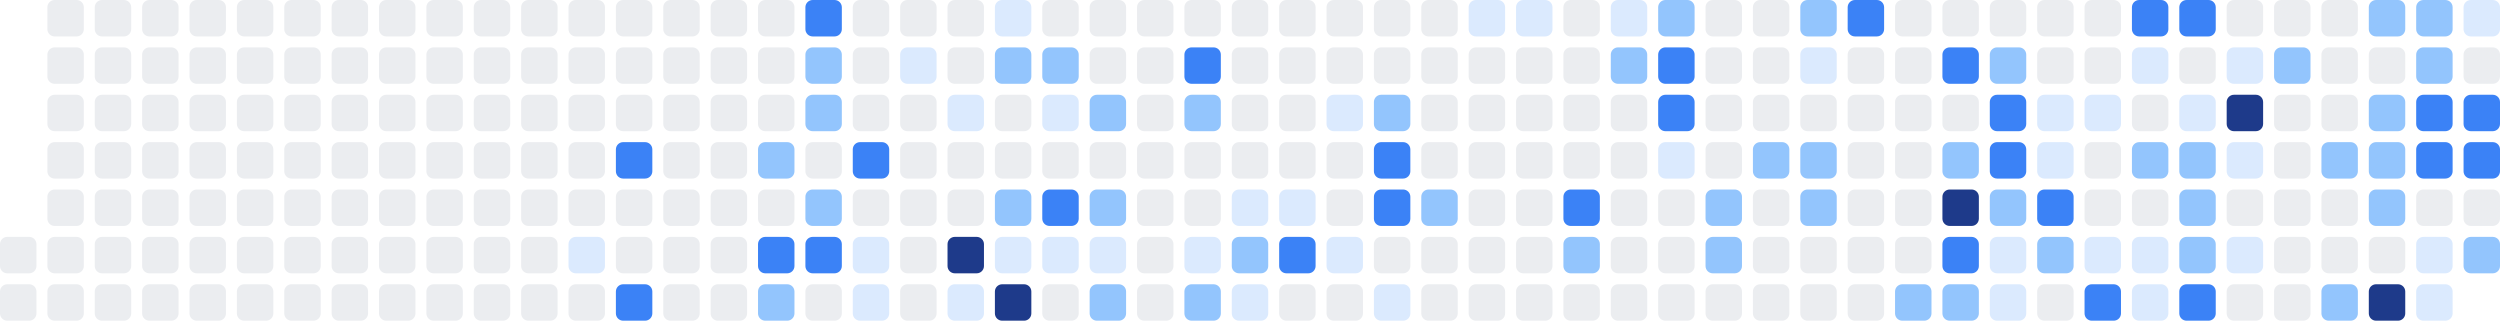
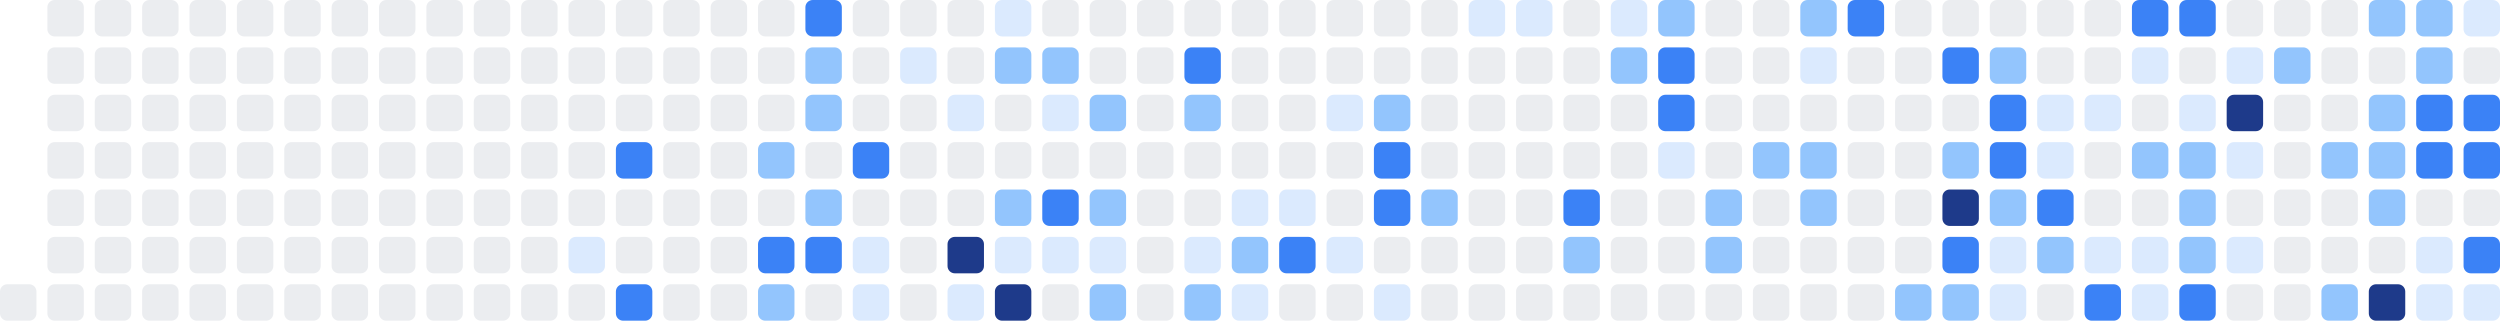
<svg xmlns="http://www.w3.org/2000/svg" width="686" height="88" viewBox="0 0 686 88" role="img" aria-label="Shikimori activity heatmap">
-   <rect x="0" y="65" width="10" height="10" rx="2" ry="2" fill="#ebedf0" />
  <rect x="0" y="78" width="10" height="10" rx="2" ry="2" fill="#ebedf0" />
  <rect x="13" y="0" width="10" height="10" rx="2" ry="2" fill="#ebedf0" />
  <rect x="13" y="13" width="10" height="10" rx="2" ry="2" fill="#ebedf0" />
  <rect x="13" y="26" width="10" height="10" rx="2" ry="2" fill="#ebedf0" />
  <rect x="13" y="39" width="10" height="10" rx="2" ry="2" fill="#ebedf0" />
  <rect x="13" y="52" width="10" height="10" rx="2" ry="2" fill="#ebedf0" />
  <rect x="13" y="65" width="10" height="10" rx="2" ry="2" fill="#ebedf0" />
  <rect x="13" y="78" width="10" height="10" rx="2" ry="2" fill="#ebedf0" />
  <rect x="26" y="0" width="10" height="10" rx="2" ry="2" fill="#ebedf0" />
  <rect x="26" y="13" width="10" height="10" rx="2" ry="2" fill="#ebedf0" />
  <rect x="26" y="26" width="10" height="10" rx="2" ry="2" fill="#ebedf0" />
  <rect x="26" y="39" width="10" height="10" rx="2" ry="2" fill="#ebedf0" />
  <rect x="26" y="52" width="10" height="10" rx="2" ry="2" fill="#ebedf0" />
  <rect x="26" y="65" width="10" height="10" rx="2" ry="2" fill="#ebedf0" />
  <rect x="26" y="78" width="10" height="10" rx="2" ry="2" fill="#ebedf0" />
  <rect x="39" y="0" width="10" height="10" rx="2" ry="2" fill="#ebedf0" />
  <rect x="39" y="13" width="10" height="10" rx="2" ry="2" fill="#ebedf0" />
  <rect x="39" y="26" width="10" height="10" rx="2" ry="2" fill="#ebedf0" />
  <rect x="39" y="39" width="10" height="10" rx="2" ry="2" fill="#ebedf0" />
  <rect x="39" y="52" width="10" height="10" rx="2" ry="2" fill="#ebedf0" />
  <rect x="39" y="65" width="10" height="10" rx="2" ry="2" fill="#ebedf0" />
  <rect x="39" y="78" width="10" height="10" rx="2" ry="2" fill="#ebedf0" />
  <rect x="52" y="0" width="10" height="10" rx="2" ry="2" fill="#ebedf0" />
  <rect x="52" y="13" width="10" height="10" rx="2" ry="2" fill="#ebedf0" />
  <rect x="52" y="26" width="10" height="10" rx="2" ry="2" fill="#ebedf0" />
  <rect x="52" y="39" width="10" height="10" rx="2" ry="2" fill="#ebedf0" />
  <rect x="52" y="52" width="10" height="10" rx="2" ry="2" fill="#ebedf0" />
  <rect x="52" y="65" width="10" height="10" rx="2" ry="2" fill="#ebedf0" />
  <rect x="52" y="78" width="10" height="10" rx="2" ry="2" fill="#ebedf0" />
  <rect x="65" y="0" width="10" height="10" rx="2" ry="2" fill="#ebedf0" />
  <rect x="65" y="13" width="10" height="10" rx="2" ry="2" fill="#ebedf0" />
  <rect x="65" y="26" width="10" height="10" rx="2" ry="2" fill="#ebedf0" />
  <rect x="65" y="39" width="10" height="10" rx="2" ry="2" fill="#ebedf0" />
  <rect x="65" y="52" width="10" height="10" rx="2" ry="2" fill="#ebedf0" />
  <rect x="65" y="65" width="10" height="10" rx="2" ry="2" fill="#ebedf0" />
  <rect x="65" y="78" width="10" height="10" rx="2" ry="2" fill="#ebedf0" />
  <rect x="78" y="0" width="10" height="10" rx="2" ry="2" fill="#ebedf0" />
  <rect x="78" y="13" width="10" height="10" rx="2" ry="2" fill="#ebedf0" />
  <rect x="78" y="26" width="10" height="10" rx="2" ry="2" fill="#ebedf0" />
  <rect x="78" y="39" width="10" height="10" rx="2" ry="2" fill="#ebedf0" />
  <rect x="78" y="52" width="10" height="10" rx="2" ry="2" fill="#ebedf0" />
  <rect x="78" y="65" width="10" height="10" rx="2" ry="2" fill="#ebedf0" />
  <rect x="78" y="78" width="10" height="10" rx="2" ry="2" fill="#ebedf0" />
  <rect x="91" y="0" width="10" height="10" rx="2" ry="2" fill="#ebedf0" />
  <rect x="91" y="13" width="10" height="10" rx="2" ry="2" fill="#ebedf0" />
  <rect x="91" y="26" width="10" height="10" rx="2" ry="2" fill="#ebedf0" />
  <rect x="91" y="39" width="10" height="10" rx="2" ry="2" fill="#ebedf0" />
  <rect x="91" y="52" width="10" height="10" rx="2" ry="2" fill="#ebedf0" />
  <rect x="91" y="65" width="10" height="10" rx="2" ry="2" fill="#ebedf0" />
  <rect x="91" y="78" width="10" height="10" rx="2" ry="2" fill="#ebedf0" />
  <rect x="104" y="0" width="10" height="10" rx="2" ry="2" fill="#ebedf0" />
  <rect x="104" y="13" width="10" height="10" rx="2" ry="2" fill="#ebedf0" />
  <rect x="104" y="26" width="10" height="10" rx="2" ry="2" fill="#ebedf0" />
  <rect x="104" y="39" width="10" height="10" rx="2" ry="2" fill="#ebedf0" />
  <rect x="104" y="52" width="10" height="10" rx="2" ry="2" fill="#ebedf0" />
  <rect x="104" y="65" width="10" height="10" rx="2" ry="2" fill="#ebedf0" />
  <rect x="104" y="78" width="10" height="10" rx="2" ry="2" fill="#ebedf0" />
  <rect x="117" y="0" width="10" height="10" rx="2" ry="2" fill="#ebedf0" />
  <rect x="117" y="13" width="10" height="10" rx="2" ry="2" fill="#ebedf0" />
  <rect x="117" y="26" width="10" height="10" rx="2" ry="2" fill="#ebedf0" />
  <rect x="117" y="39" width="10" height="10" rx="2" ry="2" fill="#ebedf0" />
  <rect x="117" y="52" width="10" height="10" rx="2" ry="2" fill="#ebedf0" />
  <rect x="117" y="65" width="10" height="10" rx="2" ry="2" fill="#ebedf0" />
  <rect x="117" y="78" width="10" height="10" rx="2" ry="2" fill="#ebedf0" />
  <rect x="130" y="0" width="10" height="10" rx="2" ry="2" fill="#ebedf0" />
  <rect x="130" y="13" width="10" height="10" rx="2" ry="2" fill="#ebedf0" />
  <rect x="130" y="26" width="10" height="10" rx="2" ry="2" fill="#ebedf0" />
  <rect x="130" y="39" width="10" height="10" rx="2" ry="2" fill="#ebedf0" />
  <rect x="130" y="52" width="10" height="10" rx="2" ry="2" fill="#ebedf0" />
  <rect x="130" y="65" width="10" height="10" rx="2" ry="2" fill="#ebedf0" />
  <rect x="130" y="78" width="10" height="10" rx="2" ry="2" fill="#ebedf0" />
  <rect x="143" y="0" width="10" height="10" rx="2" ry="2" fill="#ebedf0" />
  <rect x="143" y="13" width="10" height="10" rx="2" ry="2" fill="#ebedf0" />
  <rect x="143" y="26" width="10" height="10" rx="2" ry="2" fill="#ebedf0" />
  <rect x="143" y="39" width="10" height="10" rx="2" ry="2" fill="#ebedf0" />
  <rect x="143" y="52" width="10" height="10" rx="2" ry="2" fill="#ebedf0" />
  <rect x="143" y="65" width="10" height="10" rx="2" ry="2" fill="#ebedf0" />
  <rect x="143" y="78" width="10" height="10" rx="2" ry="2" fill="#ebedf0" />
  <rect x="156" y="0" width="10" height="10" rx="2" ry="2" fill="#ebedf0" />
  <rect x="156" y="13" width="10" height="10" rx="2" ry="2" fill="#ebedf0" />
  <rect x="156" y="26" width="10" height="10" rx="2" ry="2" fill="#ebedf0" />
  <rect x="156" y="39" width="10" height="10" rx="2" ry="2" fill="#ebedf0" />
  <rect x="156" y="52" width="10" height="10" rx="2" ry="2" fill="#ebedf0" />
  <rect x="156" y="65" width="10" height="10" rx="2" ry="2" fill="#dbeafe" />
  <rect x="156" y="78" width="10" height="10" rx="2" ry="2" fill="#ebedf0" />
  <rect x="169" y="0" width="10" height="10" rx="2" ry="2" fill="#ebedf0" />
  <rect x="169" y="13" width="10" height="10" rx="2" ry="2" fill="#ebedf0" />
  <rect x="169" y="26" width="10" height="10" rx="2" ry="2" fill="#ebedf0" />
  <rect x="169" y="39" width="10" height="10" rx="2" ry="2" fill="#3b82f6" />
  <rect x="169" y="52" width="10" height="10" rx="2" ry="2" fill="#ebedf0" />
  <rect x="169" y="65" width="10" height="10" rx="2" ry="2" fill="#ebedf0" />
  <rect x="169" y="78" width="10" height="10" rx="2" ry="2" fill="#3b82f6" />
  <rect x="182" y="0" width="10" height="10" rx="2" ry="2" fill="#ebedf0" />
  <rect x="182" y="13" width="10" height="10" rx="2" ry="2" fill="#ebedf0" />
  <rect x="182" y="26" width="10" height="10" rx="2" ry="2" fill="#ebedf0" />
  <rect x="182" y="39" width="10" height="10" rx="2" ry="2" fill="#ebedf0" />
  <rect x="182" y="52" width="10" height="10" rx="2" ry="2" fill="#ebedf0" />
  <rect x="182" y="65" width="10" height="10" rx="2" ry="2" fill="#ebedf0" />
  <rect x="182" y="78" width="10" height="10" rx="2" ry="2" fill="#ebedf0" />
  <rect x="195" y="0" width="10" height="10" rx="2" ry="2" fill="#ebedf0" />
  <rect x="195" y="13" width="10" height="10" rx="2" ry="2" fill="#ebedf0" />
  <rect x="195" y="26" width="10" height="10" rx="2" ry="2" fill="#ebedf0" />
  <rect x="195" y="39" width="10" height="10" rx="2" ry="2" fill="#ebedf0" />
  <rect x="195" y="52" width="10" height="10" rx="2" ry="2" fill="#ebedf0" />
  <rect x="195" y="65" width="10" height="10" rx="2" ry="2" fill="#ebedf0" />
  <rect x="195" y="78" width="10" height="10" rx="2" ry="2" fill="#ebedf0" />
  <rect x="208" y="0" width="10" height="10" rx="2" ry="2" fill="#ebedf0" />
  <rect x="208" y="13" width="10" height="10" rx="2" ry="2" fill="#ebedf0" />
  <rect x="208" y="26" width="10" height="10" rx="2" ry="2" fill="#ebedf0" />
  <rect x="208" y="39" width="10" height="10" rx="2" ry="2" fill="#93c5fd" />
  <rect x="208" y="52" width="10" height="10" rx="2" ry="2" fill="#ebedf0" />
  <rect x="208" y="65" width="10" height="10" rx="2" ry="2" fill="#3b82f6" />
  <rect x="208" y="78" width="10" height="10" rx="2" ry="2" fill="#93c5fd" />
  <rect x="221" y="0" width="10" height="10" rx="2" ry="2" fill="#3b82f6" />
  <rect x="221" y="13" width="10" height="10" rx="2" ry="2" fill="#93c5fd" />
  <rect x="221" y="26" width="10" height="10" rx="2" ry="2" fill="#93c5fd" />
  <rect x="221" y="39" width="10" height="10" rx="2" ry="2" fill="#ebedf0" />
  <rect x="221" y="52" width="10" height="10" rx="2" ry="2" fill="#93c5fd" />
  <rect x="221" y="65" width="10" height="10" rx="2" ry="2" fill="#3b82f6" />
  <rect x="221" y="78" width="10" height="10" rx="2" ry="2" fill="#ebedf0" />
  <rect x="234" y="0" width="10" height="10" rx="2" ry="2" fill="#ebedf0" />
  <rect x="234" y="13" width="10" height="10" rx="2" ry="2" fill="#ebedf0" />
  <rect x="234" y="26" width="10" height="10" rx="2" ry="2" fill="#ebedf0" />
  <rect x="234" y="39" width="10" height="10" rx="2" ry="2" fill="#3b82f6" />
  <rect x="234" y="52" width="10" height="10" rx="2" ry="2" fill="#ebedf0" />
  <rect x="234" y="65" width="10" height="10" rx="2" ry="2" fill="#dbeafe" />
  <rect x="234" y="78" width="10" height="10" rx="2" ry="2" fill="#dbeafe" />
  <rect x="247" y="0" width="10" height="10" rx="2" ry="2" fill="#ebedf0" />
  <rect x="247" y="13" width="10" height="10" rx="2" ry="2" fill="#dbeafe" />
  <rect x="247" y="26" width="10" height="10" rx="2" ry="2" fill="#ebedf0" />
  <rect x="247" y="39" width="10" height="10" rx="2" ry="2" fill="#ebedf0" />
  <rect x="247" y="52" width="10" height="10" rx="2" ry="2" fill="#ebedf0" />
  <rect x="247" y="65" width="10" height="10" rx="2" ry="2" fill="#ebedf0" />
  <rect x="247" y="78" width="10" height="10" rx="2" ry="2" fill="#ebedf0" />
  <rect x="260" y="0" width="10" height="10" rx="2" ry="2" fill="#ebedf0" />
  <rect x="260" y="13" width="10" height="10" rx="2" ry="2" fill="#ebedf0" />
  <rect x="260" y="26" width="10" height="10" rx="2" ry="2" fill="#dbeafe" />
  <rect x="260" y="39" width="10" height="10" rx="2" ry="2" fill="#ebedf0" />
  <rect x="260" y="52" width="10" height="10" rx="2" ry="2" fill="#ebedf0" />
  <rect x="260" y="65" width="10" height="10" rx="2" ry="2" fill="#1e3a8a" />
  <rect x="260" y="78" width="10" height="10" rx="2" ry="2" fill="#dbeafe" />
  <rect x="273" y="0" width="10" height="10" rx="2" ry="2" fill="#dbeafe" />
  <rect x="273" y="13" width="10" height="10" rx="2" ry="2" fill="#93c5fd" />
  <rect x="273" y="26" width="10" height="10" rx="2" ry="2" fill="#ebedf0" />
  <rect x="273" y="39" width="10" height="10" rx="2" ry="2" fill="#ebedf0" />
  <rect x="273" y="52" width="10" height="10" rx="2" ry="2" fill="#93c5fd" />
  <rect x="273" y="65" width="10" height="10" rx="2" ry="2" fill="#dbeafe" />
  <rect x="273" y="78" width="10" height="10" rx="2" ry="2" fill="#1e3a8a" />
  <rect x="286" y="0" width="10" height="10" rx="2" ry="2" fill="#ebedf0" />
  <rect x="286" y="13" width="10" height="10" rx="2" ry="2" fill="#93c5fd" />
  <rect x="286" y="26" width="10" height="10" rx="2" ry="2" fill="#dbeafe" />
  <rect x="286" y="39" width="10" height="10" rx="2" ry="2" fill="#ebedf0" />
  <rect x="286" y="52" width="10" height="10" rx="2" ry="2" fill="#3b82f6" />
  <rect x="286" y="65" width="10" height="10" rx="2" ry="2" fill="#dbeafe" />
  <rect x="286" y="78" width="10" height="10" rx="2" ry="2" fill="#ebedf0" />
  <rect x="299" y="0" width="10" height="10" rx="2" ry="2" fill="#ebedf0" />
  <rect x="299" y="13" width="10" height="10" rx="2" ry="2" fill="#ebedf0" />
  <rect x="299" y="26" width="10" height="10" rx="2" ry="2" fill="#93c5fd" />
  <rect x="299" y="39" width="10" height="10" rx="2" ry="2" fill="#ebedf0" />
  <rect x="299" y="52" width="10" height="10" rx="2" ry="2" fill="#93c5fd" />
  <rect x="299" y="65" width="10" height="10" rx="2" ry="2" fill="#dbeafe" />
  <rect x="299" y="78" width="10" height="10" rx="2" ry="2" fill="#93c5fd" />
  <rect x="312" y="0" width="10" height="10" rx="2" ry="2" fill="#ebedf0" />
  <rect x="312" y="13" width="10" height="10" rx="2" ry="2" fill="#ebedf0" />
  <rect x="312" y="26" width="10" height="10" rx="2" ry="2" fill="#ebedf0" />
  <rect x="312" y="39" width="10" height="10" rx="2" ry="2" fill="#ebedf0" />
  <rect x="312" y="52" width="10" height="10" rx="2" ry="2" fill="#ebedf0" />
  <rect x="312" y="65" width="10" height="10" rx="2" ry="2" fill="#ebedf0" />
  <rect x="312" y="78" width="10" height="10" rx="2" ry="2" fill="#ebedf0" />
  <rect x="325" y="0" width="10" height="10" rx="2" ry="2" fill="#ebedf0" />
  <rect x="325" y="13" width="10" height="10" rx="2" ry="2" fill="#3b82f6" />
  <rect x="325" y="26" width="10" height="10" rx="2" ry="2" fill="#93c5fd" />
  <rect x="325" y="39" width="10" height="10" rx="2" ry="2" fill="#ebedf0" />
  <rect x="325" y="52" width="10" height="10" rx="2" ry="2" fill="#ebedf0" />
  <rect x="325" y="65" width="10" height="10" rx="2" ry="2" fill="#dbeafe" />
  <rect x="325" y="78" width="10" height="10" rx="2" ry="2" fill="#93c5fd" />
  <rect x="338" y="0" width="10" height="10" rx="2" ry="2" fill="#ebedf0" />
  <rect x="338" y="13" width="10" height="10" rx="2" ry="2" fill="#ebedf0" />
  <rect x="338" y="26" width="10" height="10" rx="2" ry="2" fill="#ebedf0" />
  <rect x="338" y="39" width="10" height="10" rx="2" ry="2" fill="#ebedf0" />
  <rect x="338" y="52" width="10" height="10" rx="2" ry="2" fill="#dbeafe" />
  <rect x="338" y="65" width="10" height="10" rx="2" ry="2" fill="#93c5fd" />
  <rect x="338" y="78" width="10" height="10" rx="2" ry="2" fill="#dbeafe" />
  <rect x="351" y="0" width="10" height="10" rx="2" ry="2" fill="#ebedf0" />
  <rect x="351" y="13" width="10" height="10" rx="2" ry="2" fill="#ebedf0" />
  <rect x="351" y="26" width="10" height="10" rx="2" ry="2" fill="#ebedf0" />
  <rect x="351" y="39" width="10" height="10" rx="2" ry="2" fill="#ebedf0" />
  <rect x="351" y="52" width="10" height="10" rx="2" ry="2" fill="#dbeafe" />
  <rect x="351" y="65" width="10" height="10" rx="2" ry="2" fill="#3b82f6" />
  <rect x="351" y="78" width="10" height="10" rx="2" ry="2" fill="#ebedf0" />
  <rect x="364" y="0" width="10" height="10" rx="2" ry="2" fill="#ebedf0" />
  <rect x="364" y="13" width="10" height="10" rx="2" ry="2" fill="#ebedf0" />
  <rect x="364" y="26" width="10" height="10" rx="2" ry="2" fill="#dbeafe" />
  <rect x="364" y="39" width="10" height="10" rx="2" ry="2" fill="#ebedf0" />
  <rect x="364" y="52" width="10" height="10" rx="2" ry="2" fill="#ebedf0" />
  <rect x="364" y="65" width="10" height="10" rx="2" ry="2" fill="#dbeafe" />
  <rect x="364" y="78" width="10" height="10" rx="2" ry="2" fill="#ebedf0" />
  <rect x="377" y="0" width="10" height="10" rx="2" ry="2" fill="#ebedf0" />
  <rect x="377" y="13" width="10" height="10" rx="2" ry="2" fill="#ebedf0" />
  <rect x="377" y="26" width="10" height="10" rx="2" ry="2" fill="#93c5fd" />
  <rect x="377" y="39" width="10" height="10" rx="2" ry="2" fill="#3b82f6" />
  <rect x="377" y="52" width="10" height="10" rx="2" ry="2" fill="#3b82f6" />
  <rect x="377" y="65" width="10" height="10" rx="2" ry="2" fill="#ebedf0" />
  <rect x="377" y="78" width="10" height="10" rx="2" ry="2" fill="#dbeafe" />
  <rect x="390" y="0" width="10" height="10" rx="2" ry="2" fill="#ebedf0" />
  <rect x="390" y="13" width="10" height="10" rx="2" ry="2" fill="#ebedf0" />
  <rect x="390" y="26" width="10" height="10" rx="2" ry="2" fill="#ebedf0" />
  <rect x="390" y="39" width="10" height="10" rx="2" ry="2" fill="#ebedf0" />
  <rect x="390" y="52" width="10" height="10" rx="2" ry="2" fill="#93c5fd" />
  <rect x="390" y="65" width="10" height="10" rx="2" ry="2" fill="#ebedf0" />
  <rect x="390" y="78" width="10" height="10" rx="2" ry="2" fill="#ebedf0" />
  <rect x="403" y="0" width="10" height="10" rx="2" ry="2" fill="#dbeafe" />
  <rect x="403" y="13" width="10" height="10" rx="2" ry="2" fill="#ebedf0" />
  <rect x="403" y="26" width="10" height="10" rx="2" ry="2" fill="#ebedf0" />
  <rect x="403" y="39" width="10" height="10" rx="2" ry="2" fill="#ebedf0" />
  <rect x="403" y="52" width="10" height="10" rx="2" ry="2" fill="#ebedf0" />
  <rect x="403" y="65" width="10" height="10" rx="2" ry="2" fill="#ebedf0" />
  <rect x="403" y="78" width="10" height="10" rx="2" ry="2" fill="#ebedf0" />
  <rect x="416" y="0" width="10" height="10" rx="2" ry="2" fill="#dbeafe" />
  <rect x="416" y="13" width="10" height="10" rx="2" ry="2" fill="#ebedf0" />
  <rect x="416" y="26" width="10" height="10" rx="2" ry="2" fill="#ebedf0" />
  <rect x="416" y="39" width="10" height="10" rx="2" ry="2" fill="#ebedf0" />
  <rect x="416" y="52" width="10" height="10" rx="2" ry="2" fill="#ebedf0" />
  <rect x="416" y="65" width="10" height="10" rx="2" ry="2" fill="#ebedf0" />
  <rect x="416" y="78" width="10" height="10" rx="2" ry="2" fill="#ebedf0" />
  <rect x="429" y="0" width="10" height="10" rx="2" ry="2" fill="#ebedf0" />
  <rect x="429" y="13" width="10" height="10" rx="2" ry="2" fill="#ebedf0" />
  <rect x="429" y="26" width="10" height="10" rx="2" ry="2" fill="#ebedf0" />
  <rect x="429" y="39" width="10" height="10" rx="2" ry="2" fill="#ebedf0" />
  <rect x="429" y="52" width="10" height="10" rx="2" ry="2" fill="#3b82f6" />
  <rect x="429" y="65" width="10" height="10" rx="2" ry="2" fill="#93c5fd" />
  <rect x="429" y="78" width="10" height="10" rx="2" ry="2" fill="#ebedf0" />
  <rect x="442" y="0" width="10" height="10" rx="2" ry="2" fill="#dbeafe" />
  <rect x="442" y="13" width="10" height="10" rx="2" ry="2" fill="#93c5fd" />
  <rect x="442" y="26" width="10" height="10" rx="2" ry="2" fill="#ebedf0" />
  <rect x="442" y="39" width="10" height="10" rx="2" ry="2" fill="#ebedf0" />
  <rect x="442" y="52" width="10" height="10" rx="2" ry="2" fill="#ebedf0" />
  <rect x="442" y="65" width="10" height="10" rx="2" ry="2" fill="#ebedf0" />
  <rect x="442" y="78" width="10" height="10" rx="2" ry="2" fill="#ebedf0" />
  <rect x="455" y="0" width="10" height="10" rx="2" ry="2" fill="#93c5fd" />
  <rect x="455" y="13" width="10" height="10" rx="2" ry="2" fill="#3b82f6" />
  <rect x="455" y="26" width="10" height="10" rx="2" ry="2" fill="#3b82f6" />
  <rect x="455" y="39" width="10" height="10" rx="2" ry="2" fill="#dbeafe" />
  <rect x="455" y="52" width="10" height="10" rx="2" ry="2" fill="#ebedf0" />
  <rect x="455" y="65" width="10" height="10" rx="2" ry="2" fill="#ebedf0" />
  <rect x="455" y="78" width="10" height="10" rx="2" ry="2" fill="#ebedf0" />
  <rect x="468" y="0" width="10" height="10" rx="2" ry="2" fill="#ebedf0" />
  <rect x="468" y="13" width="10" height="10" rx="2" ry="2" fill="#ebedf0" />
  <rect x="468" y="26" width="10" height="10" rx="2" ry="2" fill="#ebedf0" />
  <rect x="468" y="39" width="10" height="10" rx="2" ry="2" fill="#ebedf0" />
  <rect x="468" y="52" width="10" height="10" rx="2" ry="2" fill="#93c5fd" />
  <rect x="468" y="65" width="10" height="10" rx="2" ry="2" fill="#93c5fd" />
  <rect x="468" y="78" width="10" height="10" rx="2" ry="2" fill="#ebedf0" />
  <rect x="481" y="0" width="10" height="10" rx="2" ry="2" fill="#ebedf0" />
  <rect x="481" y="13" width="10" height="10" rx="2" ry="2" fill="#ebedf0" />
  <rect x="481" y="26" width="10" height="10" rx="2" ry="2" fill="#ebedf0" />
  <rect x="481" y="39" width="10" height="10" rx="2" ry="2" fill="#93c5fd" />
  <rect x="481" y="52" width="10" height="10" rx="2" ry="2" fill="#ebedf0" />
  <rect x="481" y="65" width="10" height="10" rx="2" ry="2" fill="#ebedf0" />
  <rect x="481" y="78" width="10" height="10" rx="2" ry="2" fill="#ebedf0" />
  <rect x="494" y="0" width="10" height="10" rx="2" ry="2" fill="#93c5fd" />
  <rect x="494" y="13" width="10" height="10" rx="2" ry="2" fill="#dbeafe" />
  <rect x="494" y="26" width="10" height="10" rx="2" ry="2" fill="#ebedf0" />
  <rect x="494" y="39" width="10" height="10" rx="2" ry="2" fill="#93c5fd" />
  <rect x="494" y="52" width="10" height="10" rx="2" ry="2" fill="#93c5fd" />
  <rect x="494" y="65" width="10" height="10" rx="2" ry="2" fill="#ebedf0" />
  <rect x="494" y="78" width="10" height="10" rx="2" ry="2" fill="#ebedf0" />
  <rect x="507" y="0" width="10" height="10" rx="2" ry="2" fill="#3b82f6" />
  <rect x="507" y="13" width="10" height="10" rx="2" ry="2" fill="#ebedf0" />
  <rect x="507" y="26" width="10" height="10" rx="2" ry="2" fill="#ebedf0" />
  <rect x="507" y="39" width="10" height="10" rx="2" ry="2" fill="#ebedf0" />
  <rect x="507" y="52" width="10" height="10" rx="2" ry="2" fill="#ebedf0" />
  <rect x="507" y="65" width="10" height="10" rx="2" ry="2" fill="#ebedf0" />
  <rect x="507" y="78" width="10" height="10" rx="2" ry="2" fill="#ebedf0" />
  <rect x="520" y="0" width="10" height="10" rx="2" ry="2" fill="#ebedf0" />
  <rect x="520" y="13" width="10" height="10" rx="2" ry="2" fill="#ebedf0" />
  <rect x="520" y="26" width="10" height="10" rx="2" ry="2" fill="#ebedf0" />
  <rect x="520" y="39" width="10" height="10" rx="2" ry="2" fill="#ebedf0" />
  <rect x="520" y="52" width="10" height="10" rx="2" ry="2" fill="#ebedf0" />
  <rect x="520" y="65" width="10" height="10" rx="2" ry="2" fill="#ebedf0" />
  <rect x="520" y="78" width="10" height="10" rx="2" ry="2" fill="#93c5fd" />
  <rect x="533" y="0" width="10" height="10" rx="2" ry="2" fill="#ebedf0" />
  <rect x="533" y="13" width="10" height="10" rx="2" ry="2" fill="#3b82f6" />
  <rect x="533" y="26" width="10" height="10" rx="2" ry="2" fill="#ebedf0" />
  <rect x="533" y="39" width="10" height="10" rx="2" ry="2" fill="#93c5fd" />
  <rect x="533" y="52" width="10" height="10" rx="2" ry="2" fill="#1e3a8a" />
  <rect x="533" y="65" width="10" height="10" rx="2" ry="2" fill="#3b82f6" />
  <rect x="533" y="78" width="10" height="10" rx="2" ry="2" fill="#93c5fd" />
  <rect x="546" y="0" width="10" height="10" rx="2" ry="2" fill="#ebedf0" />
  <rect x="546" y="13" width="10" height="10" rx="2" ry="2" fill="#93c5fd" />
  <rect x="546" y="26" width="10" height="10" rx="2" ry="2" fill="#3b82f6" />
  <rect x="546" y="39" width="10" height="10" rx="2" ry="2" fill="#3b82f6" />
  <rect x="546" y="52" width="10" height="10" rx="2" ry="2" fill="#93c5fd" />
  <rect x="546" y="65" width="10" height="10" rx="2" ry="2" fill="#dbeafe" />
  <rect x="546" y="78" width="10" height="10" rx="2" ry="2" fill="#dbeafe" />
  <rect x="559" y="0" width="10" height="10" rx="2" ry="2" fill="#ebedf0" />
  <rect x="559" y="13" width="10" height="10" rx="2" ry="2" fill="#ebedf0" />
  <rect x="559" y="26" width="10" height="10" rx="2" ry="2" fill="#dbeafe" />
  <rect x="559" y="39" width="10" height="10" rx="2" ry="2" fill="#dbeafe" />
  <rect x="559" y="52" width="10" height="10" rx="2" ry="2" fill="#3b82f6" />
  <rect x="559" y="65" width="10" height="10" rx="2" ry="2" fill="#93c5fd" />
  <rect x="559" y="78" width="10" height="10" rx="2" ry="2" fill="#ebedf0" />
  <rect x="572" y="0" width="10" height="10" rx="2" ry="2" fill="#ebedf0" />
  <rect x="572" y="13" width="10" height="10" rx="2" ry="2" fill="#ebedf0" />
  <rect x="572" y="26" width="10" height="10" rx="2" ry="2" fill="#dbeafe" />
  <rect x="572" y="39" width="10" height="10" rx="2" ry="2" fill="#ebedf0" />
  <rect x="572" y="52" width="10" height="10" rx="2" ry="2" fill="#ebedf0" />
  <rect x="572" y="65" width="10" height="10" rx="2" ry="2" fill="#dbeafe" />
  <rect x="572" y="78" width="10" height="10" rx="2" ry="2" fill="#3b82f6" />
  <rect x="585" y="0" width="10" height="10" rx="2" ry="2" fill="#3b82f6" />
  <rect x="585" y="13" width="10" height="10" rx="2" ry="2" fill="#dbeafe" />
  <rect x="585" y="26" width="10" height="10" rx="2" ry="2" fill="#ebedf0" />
  <rect x="585" y="39" width="10" height="10" rx="2" ry="2" fill="#93c5fd" />
  <rect x="585" y="52" width="10" height="10" rx="2" ry="2" fill="#ebedf0" />
  <rect x="585" y="65" width="10" height="10" rx="2" ry="2" fill="#dbeafe" />
  <rect x="585" y="78" width="10" height="10" rx="2" ry="2" fill="#dbeafe" />
  <rect x="598" y="0" width="10" height="10" rx="2" ry="2" fill="#3b82f6" />
  <rect x="598" y="13" width="10" height="10" rx="2" ry="2" fill="#ebedf0" />
  <rect x="598" y="26" width="10" height="10" rx="2" ry="2" fill="#dbeafe" />
  <rect x="598" y="39" width="10" height="10" rx="2" ry="2" fill="#93c5fd" />
  <rect x="598" y="52" width="10" height="10" rx="2" ry="2" fill="#93c5fd" />
  <rect x="598" y="65" width="10" height="10" rx="2" ry="2" fill="#93c5fd" />
  <rect x="598" y="78" width="10" height="10" rx="2" ry="2" fill="#3b82f6" />
  <rect x="611" y="0" width="10" height="10" rx="2" ry="2" fill="#ebedf0" />
  <rect x="611" y="13" width="10" height="10" rx="2" ry="2" fill="#dbeafe" />
  <rect x="611" y="26" width="10" height="10" rx="2" ry="2" fill="#1e3a8a" />
  <rect x="611" y="39" width="10" height="10" rx="2" ry="2" fill="#dbeafe" />
  <rect x="611" y="52" width="10" height="10" rx="2" ry="2" fill="#ebedf0" />
  <rect x="611" y="65" width="10" height="10" rx="2" ry="2" fill="#dbeafe" />
  <rect x="611" y="78" width="10" height="10" rx="2" ry="2" fill="#ebedf0" />
  <rect x="624" y="0" width="10" height="10" rx="2" ry="2" fill="#ebedf0" />
  <rect x="624" y="13" width="10" height="10" rx="2" ry="2" fill="#93c5fd" />
  <rect x="624" y="26" width="10" height="10" rx="2" ry="2" fill="#ebedf0" />
  <rect x="624" y="39" width="10" height="10" rx="2" ry="2" fill="#ebedf0" />
  <rect x="624" y="52" width="10" height="10" rx="2" ry="2" fill="#ebedf0" />
  <rect x="624" y="65" width="10" height="10" rx="2" ry="2" fill="#ebedf0" />
  <rect x="624" y="78" width="10" height="10" rx="2" ry="2" fill="#ebedf0" />
  <rect x="637" y="0" width="10" height="10" rx="2" ry="2" fill="#ebedf0" />
  <rect x="637" y="13" width="10" height="10" rx="2" ry="2" fill="#ebedf0" />
  <rect x="637" y="26" width="10" height="10" rx="2" ry="2" fill="#ebedf0" />
  <rect x="637" y="39" width="10" height="10" rx="2" ry="2" fill="#93c5fd" />
  <rect x="637" y="52" width="10" height="10" rx="2" ry="2" fill="#ebedf0" />
  <rect x="637" y="65" width="10" height="10" rx="2" ry="2" fill="#ebedf0" />
  <rect x="637" y="78" width="10" height="10" rx="2" ry="2" fill="#93c5fd" />
  <rect x="650" y="0" width="10" height="10" rx="2" ry="2" fill="#93c5fd" />
  <rect x="650" y="13" width="10" height="10" rx="2" ry="2" fill="#ebedf0" />
  <rect x="650" y="26" width="10" height="10" rx="2" ry="2" fill="#93c5fd" />
  <rect x="650" y="39" width="10" height="10" rx="2" ry="2" fill="#93c5fd" />
  <rect x="650" y="52" width="10" height="10" rx="2" ry="2" fill="#93c5fd" />
  <rect x="650" y="65" width="10" height="10" rx="2" ry="2" fill="#ebedf0" />
  <rect x="650" y="78" width="10" height="10" rx="2" ry="2" fill="#1e3a8a" />
  <rect x="663" y="0" width="10" height="10" rx="2" ry="2" fill="#93c5fd" />
  <rect x="663" y="13" width="10" height="10" rx="2" ry="2" fill="#93c5fd" />
  <rect x="663" y="26" width="10" height="10" rx="2" ry="2" fill="#3b82f6" />
  <rect x="663" y="39" width="10" height="10" rx="2" ry="2" fill="#3b82f6" />
  <rect x="663" y="52" width="10" height="10" rx="2" ry="2" fill="#ebedf0" />
  <rect x="663" y="65" width="10" height="10" rx="2" ry="2" fill="#dbeafe" />
  <rect x="663" y="78" width="10" height="10" rx="2" ry="2" fill="#dbeafe" />
  <rect x="676" y="0" width="10" height="10" rx="2" ry="2" fill="#dbeafe" />
  <rect x="676" y="13" width="10" height="10" rx="2" ry="2" fill="#ebedf0" />
  <rect x="676" y="26" width="10" height="10" rx="2" ry="2" fill="#3b82f6" />
  <rect x="676" y="39" width="10" height="10" rx="2" ry="2" fill="#3b82f6" />
  <rect x="676" y="52" width="10" height="10" rx="2" ry="2" fill="#ebedf0" />
-   <rect x="676" y="65" width="10" height="10" rx="2" ry="2" fill="#93c5fd" />
+   <rect x="676" y="65" width="10" height="10" rx="2" ry="2" fill="#3b82f6" />
+   <rect x="676" y="78" width="10" height="10" rx="2" ry="2" fill="#dbeafe" />
</svg>
